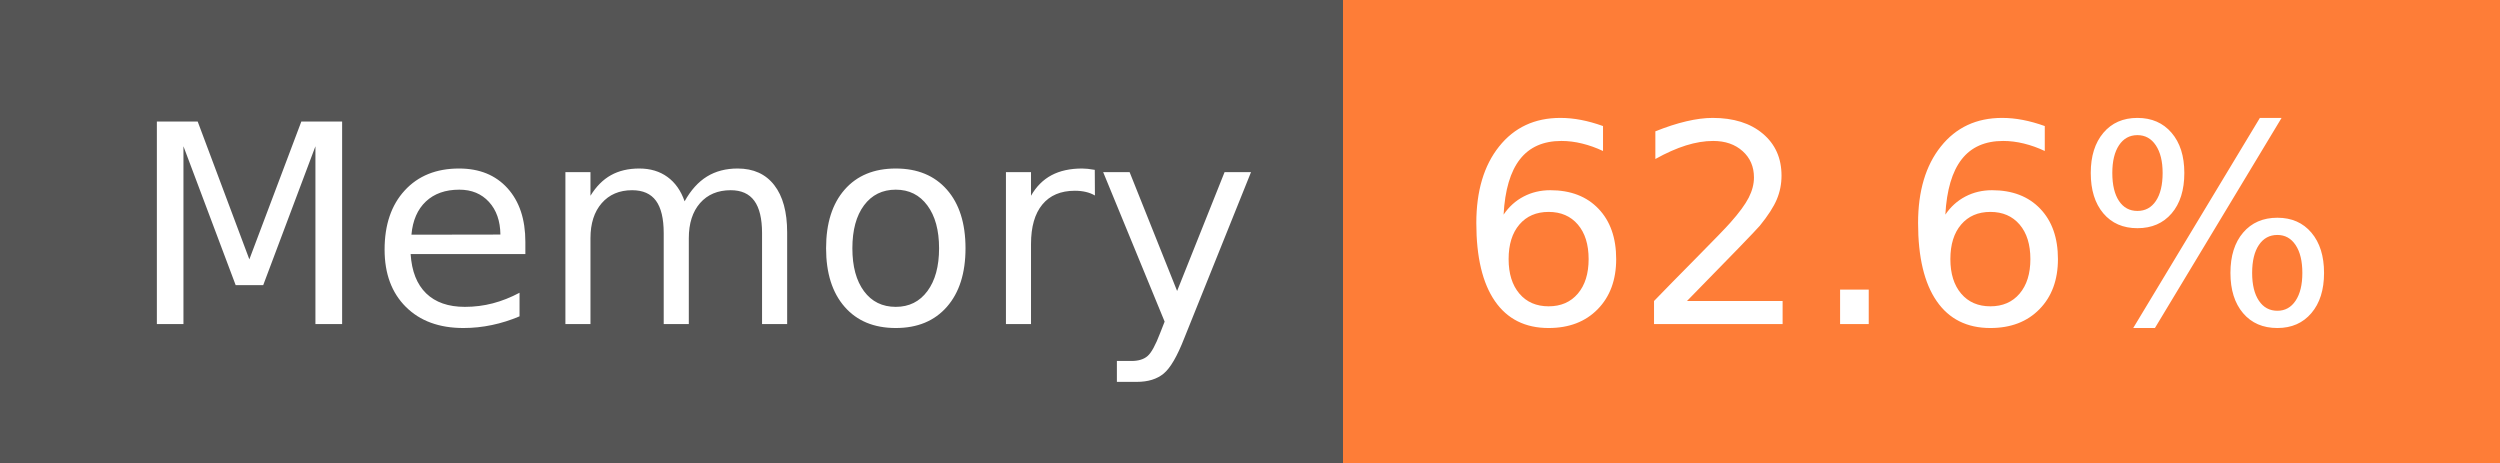
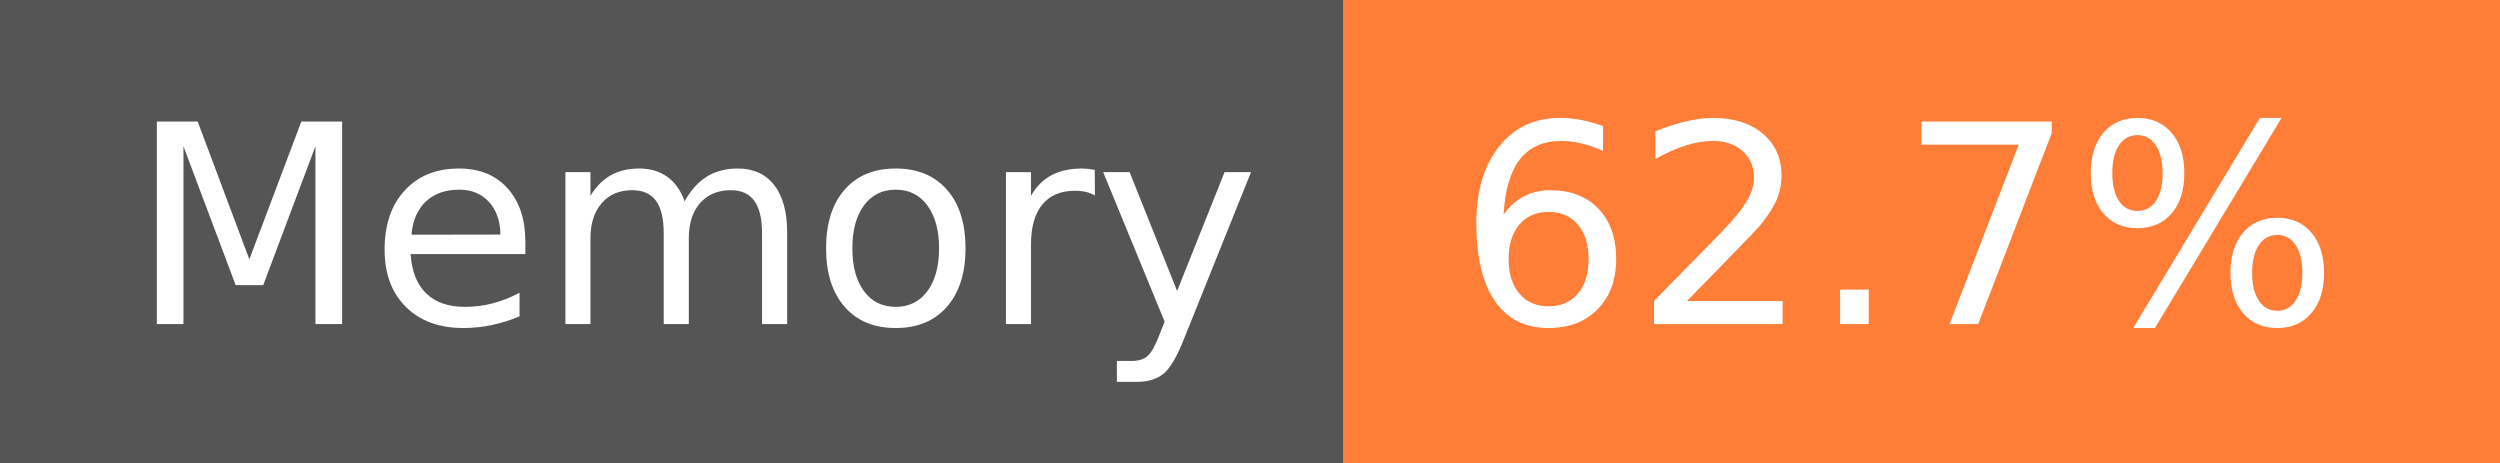
- <svg xmlns="http://www.w3.org/2000/svg" width="108" height="20" role="img" aria-label="Memory: 62.6%">
+ <svg xmlns="http://www.w3.org/2000/svg" width="108" height="20" role="img" aria-label="Memory: 62.7%">
  <g shape-rendering="crispEdges">
    <rect width="58" height="20" fill="#555" />
    <rect x="58" width="50" height="20" fill="#fe7d37" />
  </g>
  <g fill="#fff" text-anchor="middle" font-family="Verdana,Geneva,DejaVu Sans,sans-serif" text-rendering="geometricPrecision" font-size="120">
    <text x="300" y="140" transform="scale(.1)" fill="#fff" textLength="466">Memory</text>
-     <text x="820" y="140" transform="scale(.1)" fill="#fff" textLength="390">62.6%</text>
+     <text x="820" y="140" transform="scale(.1)" fill="#fff" textLength="390">62.7%</text>
  </g>
</svg>
